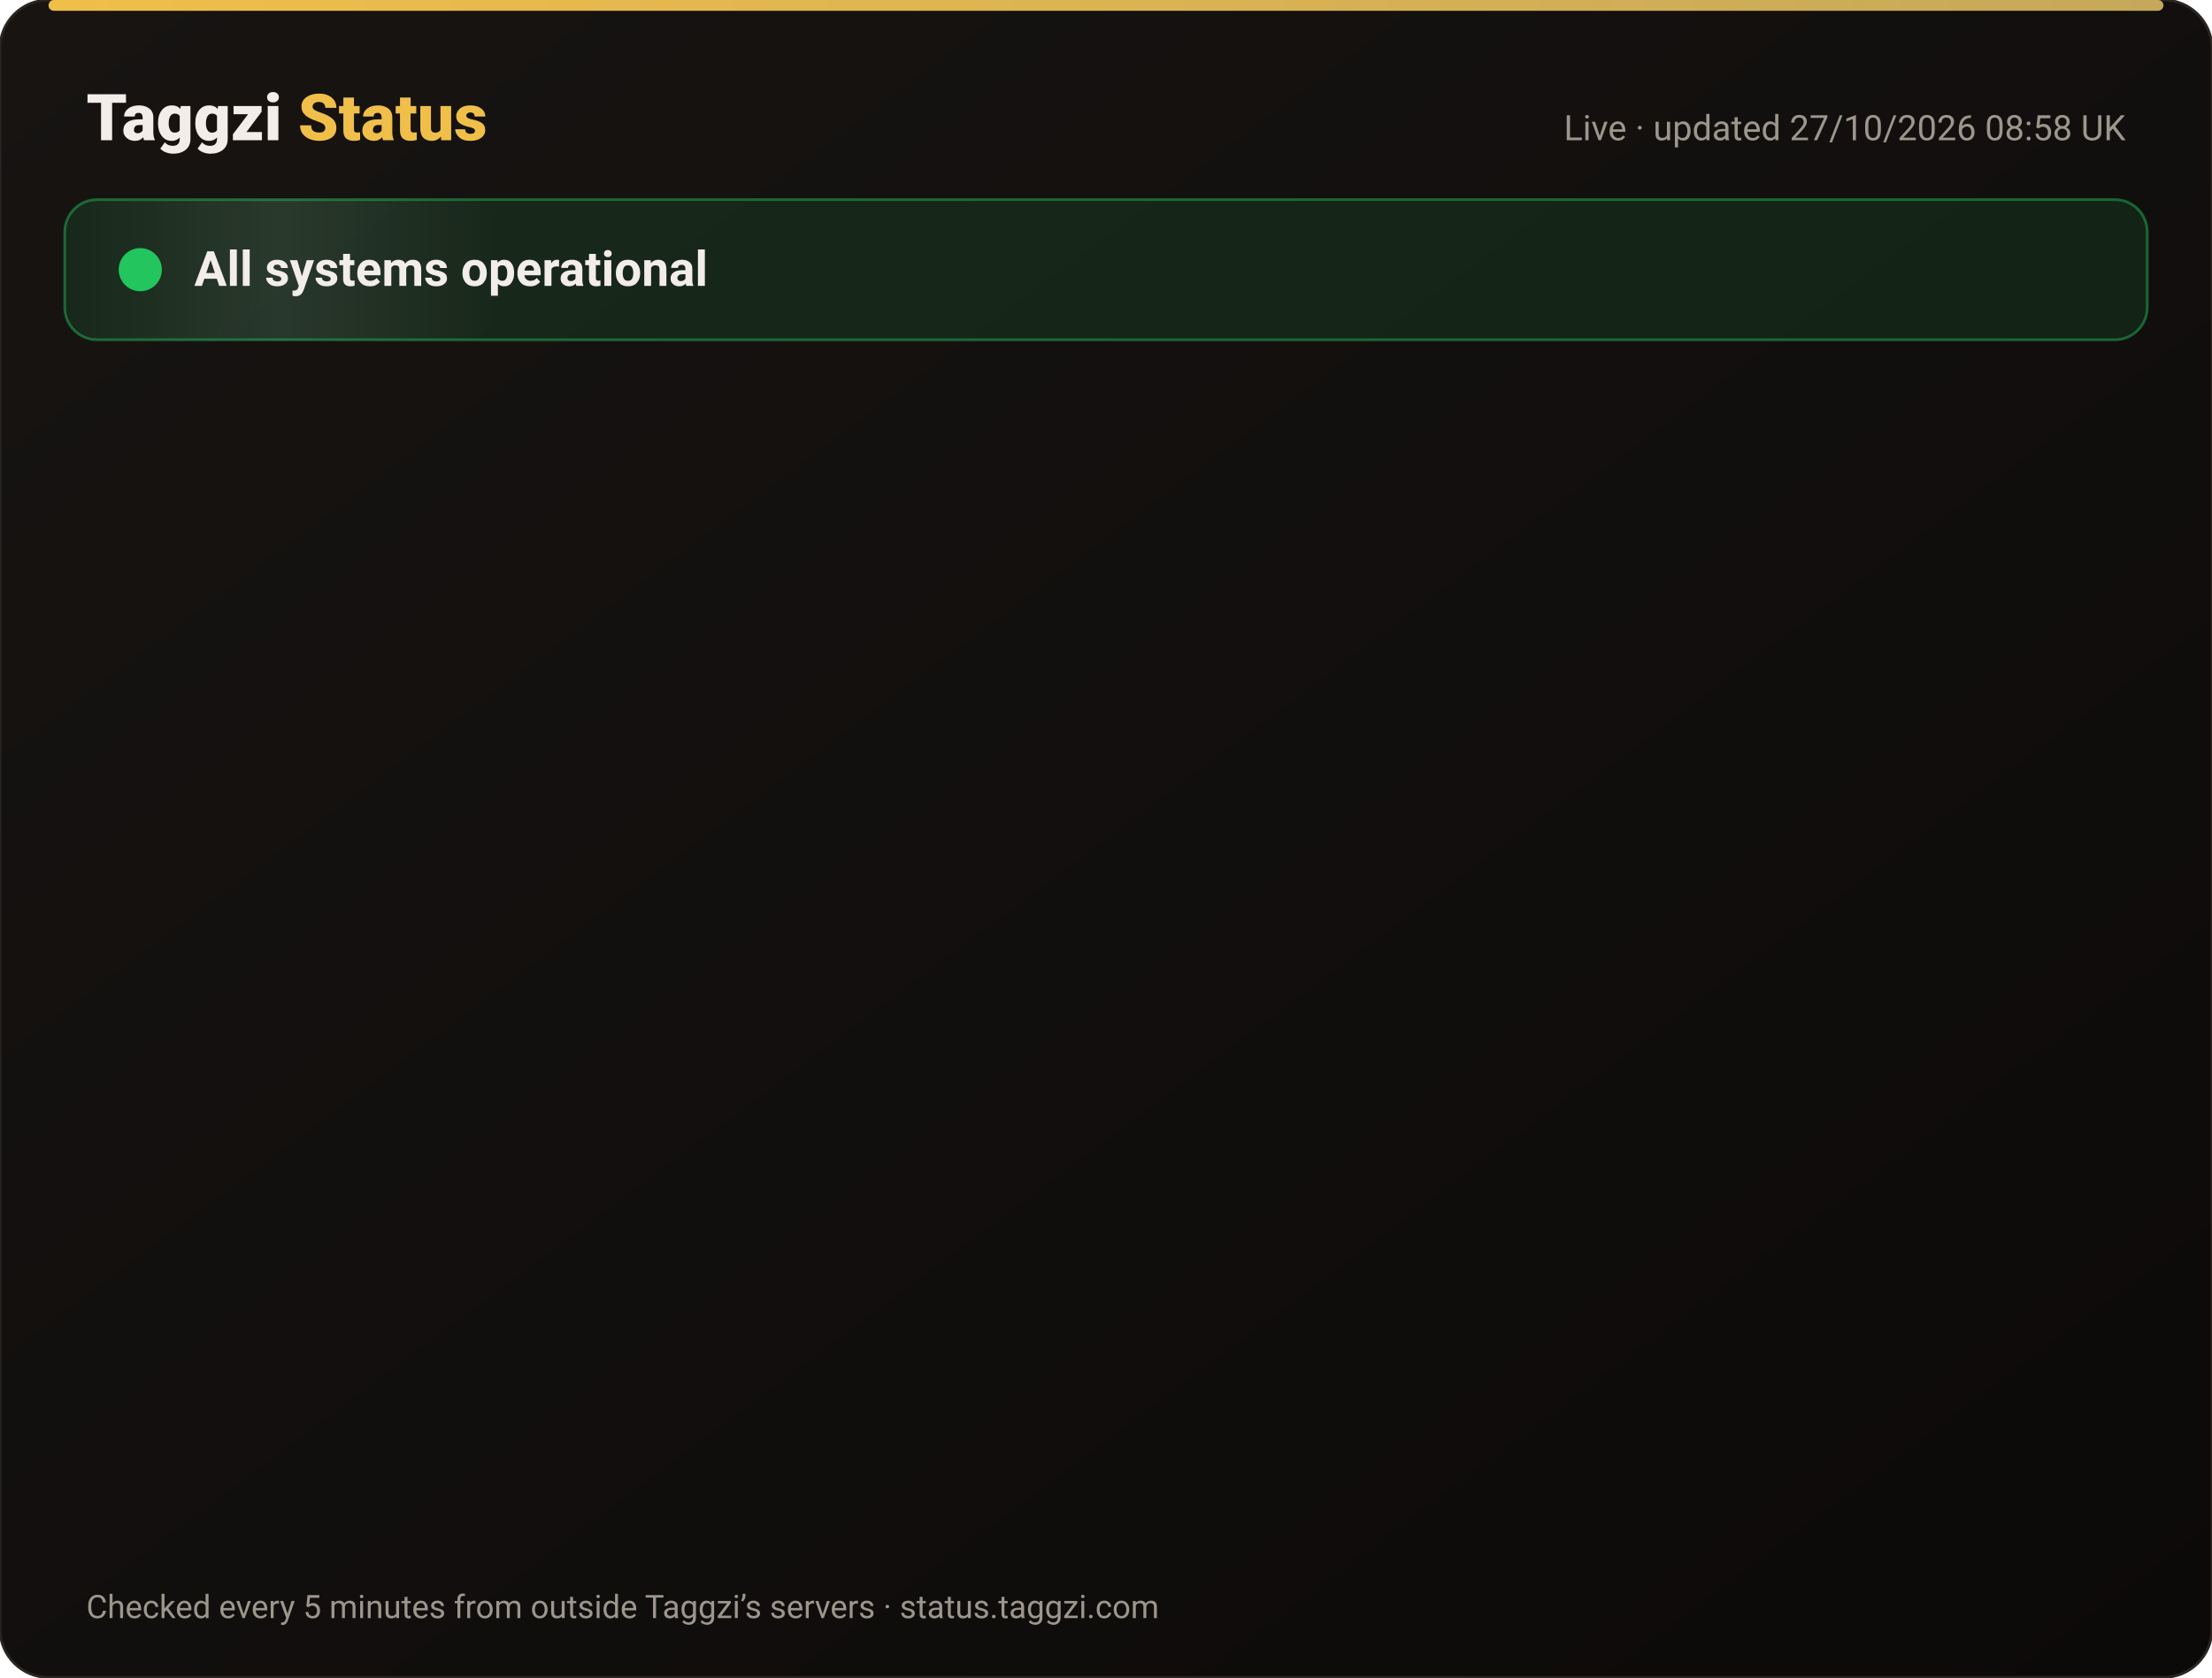
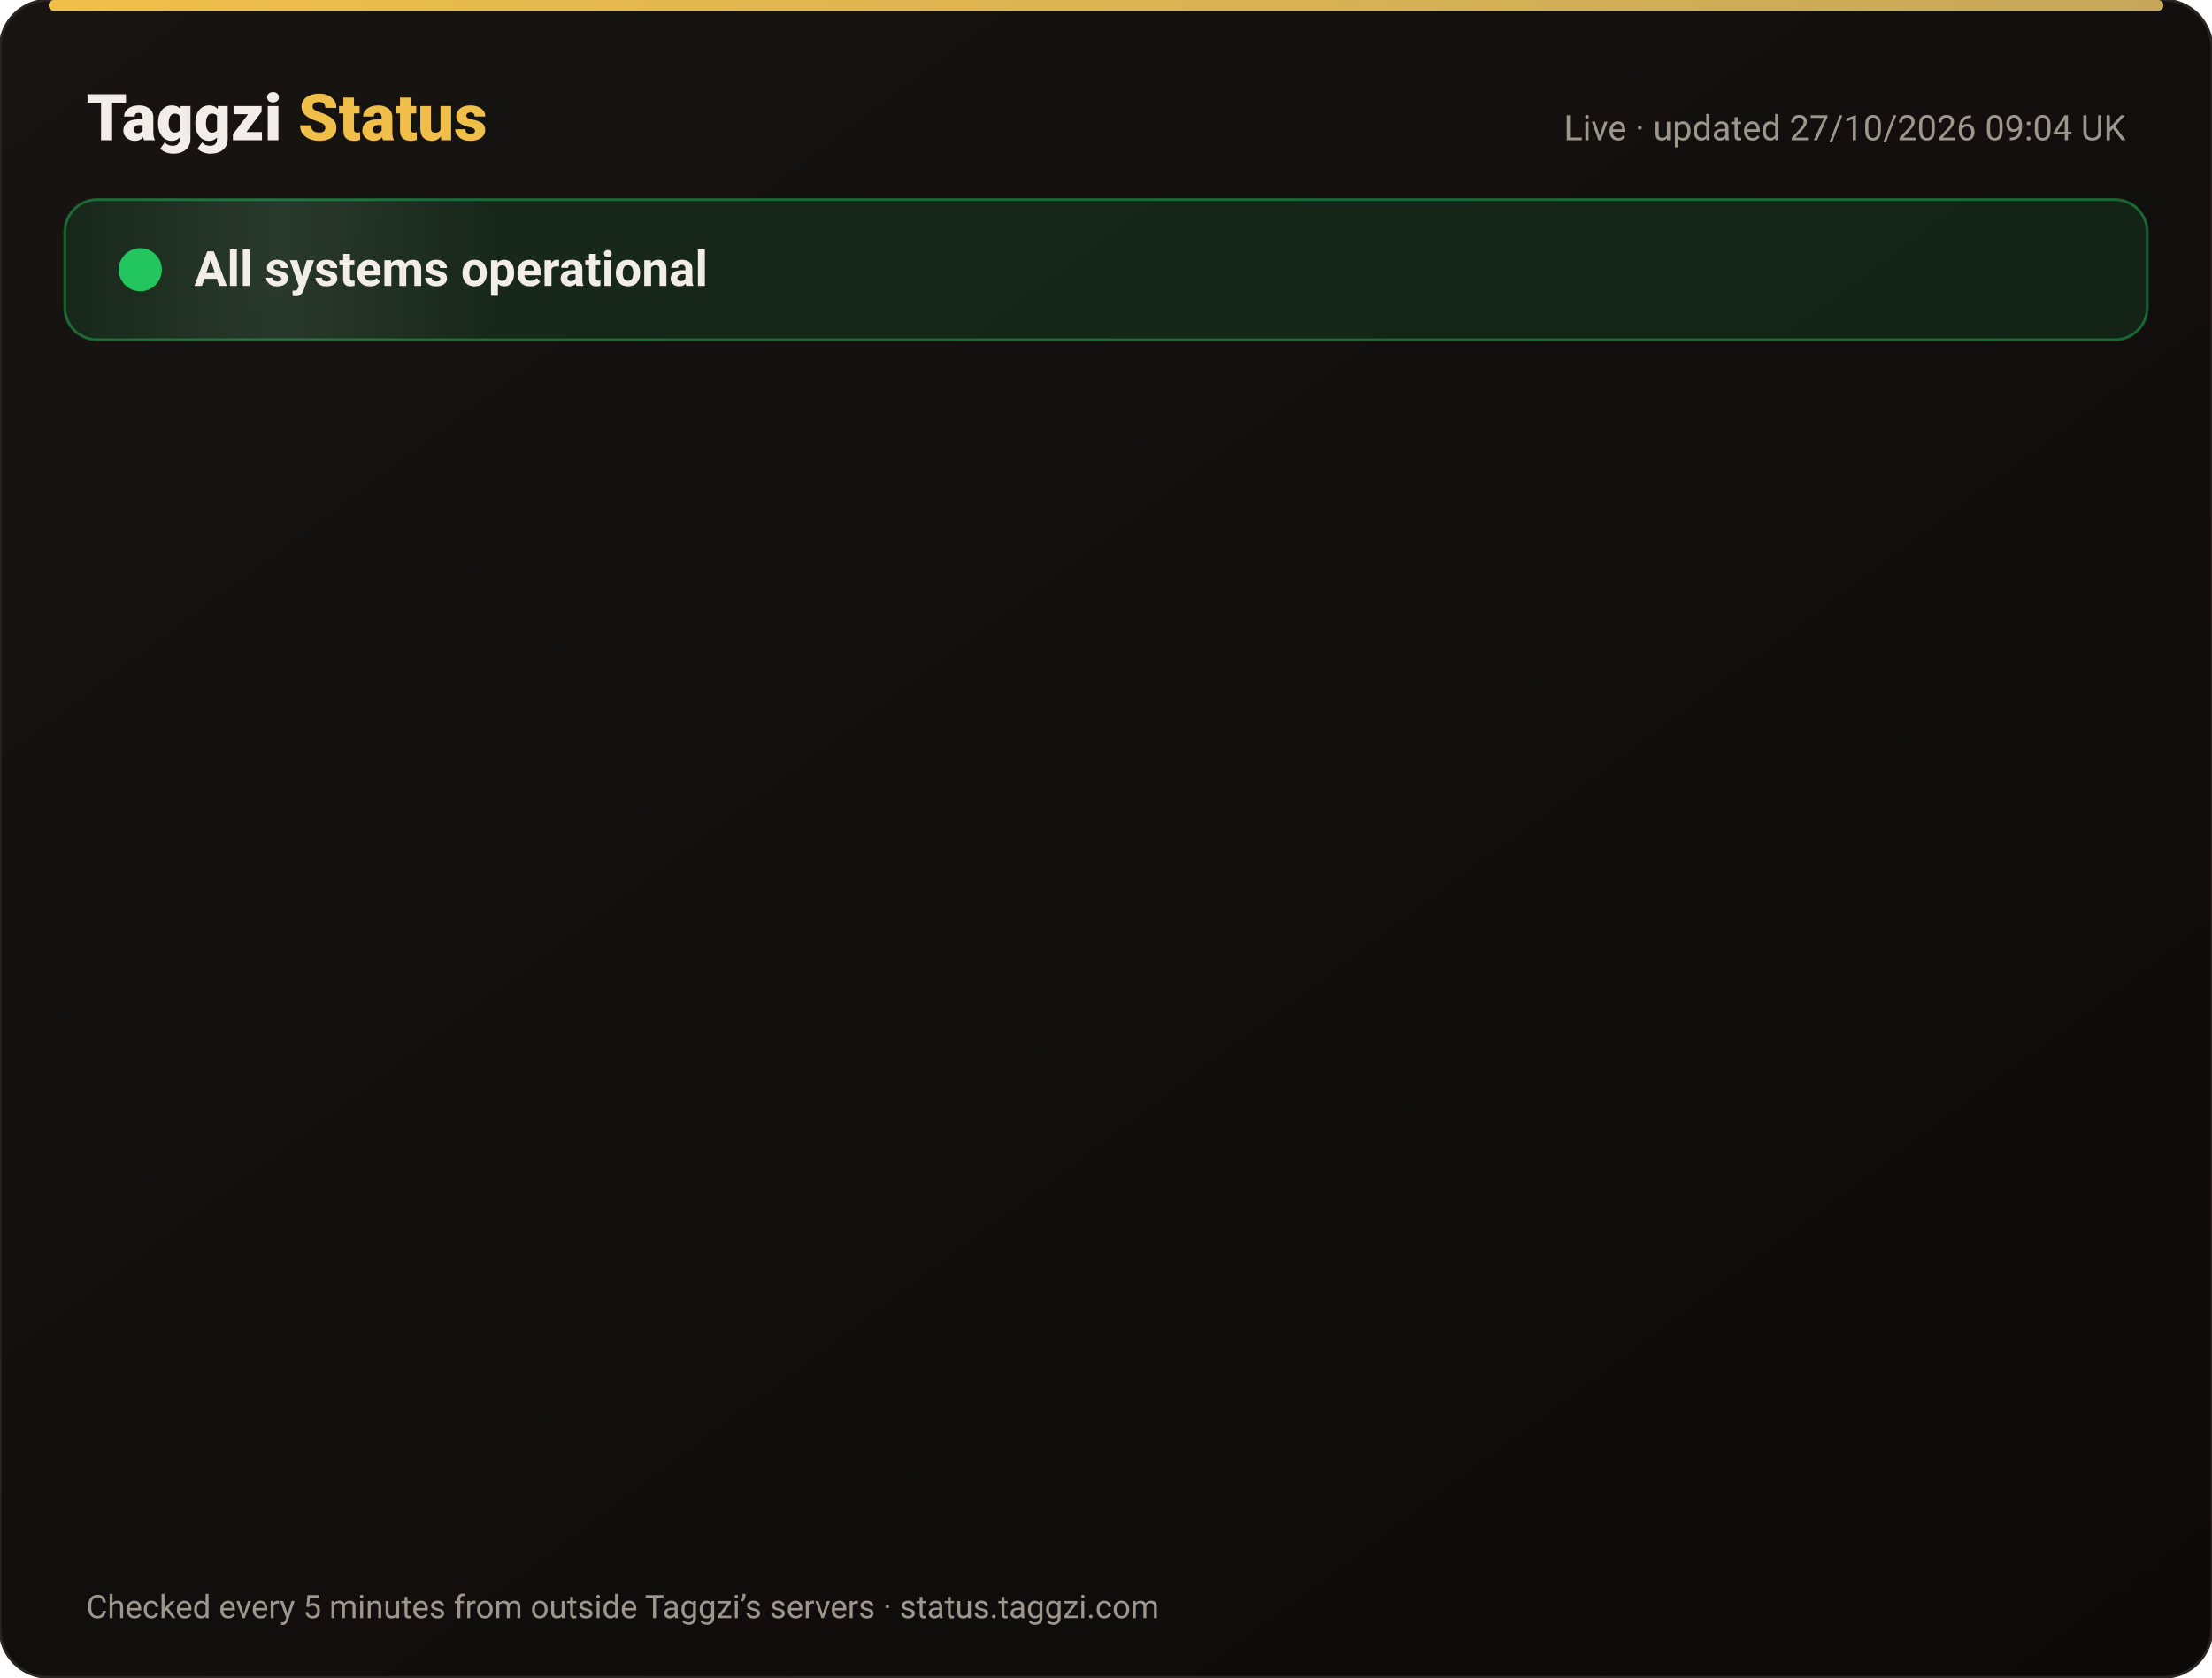
<svg xmlns="http://www.w3.org/2000/svg" width="820" height="622" viewBox="0 0 820 622" font-family="-apple-system,Segoe UI,Roboto,Helvetica,Arial,sans-serif">
  <defs>
    <linearGradient id="bg" x1="0" y1="0" x2="1" y2="1">
      <stop offset="0" stop-color="#171412" />
      <stop offset="1" stop-color="#0C0A09" />
    </linearGradient>
    <linearGradient id="gold" x1="0" x2="1">
      <stop offset="0" stop-color="#F0BF4A" />
      <stop offset="1" stop-color="#c6a85b" />
    </linearGradient>
    <linearGradient id="shine" x1="0" x2="1">
      <stop offset="0" stop-color="#fff" stop-opacity="0" />
      <stop offset=".5" stop-color="#fff" stop-opacity=".08" />
      <stop offset="1" stop-color="#fff" stop-opacity="0" />
    </linearGradient>
  </defs>
  <rect width="820" height="622" rx="18" fill="url(#bg)" stroke="#2a2521" />
  <rect x="18" y="0" width="784" height="4" rx="2" fill="url(#gold)" />
  <text x="32" y="52" font-size="24" font-weight="800" fill="#F2EDE8">Taggzi <tspan fill="#F0BF4A">Status</tspan>
  </text>
-   <text x="788" y="52" font-size="13" fill="#9C968C" text-anchor="end">Live · updated 27/10/2026 08:58 UK</text>
+   <text x="788" y="52" font-size="13" fill="#9C968C" text-anchor="end">Live · updated 27/10/2026 09:04 UK</text>
  <rect x="24" y="74" width="772" height="52" rx="12" fill="#22c55e" fill-opacity=".12" stroke="#22c55e" stroke-opacity=".45" />
  <rect x="24" y="74" width="160" height="52" rx="12" fill="url(#shine)">
    <animate attributeName="x" from="-160" to="820" dur="4s" repeatCount="indefinite" />
  </rect>
  <circle cx="52" cy="100" r="7" fill="#22c55e" />
  <circle cx="52" cy="100" r="7" fill="none" stroke="#22c55e" stroke-width="2">
    <animate attributeName="r" values="7;15;7" dur="2s" repeatCount="indefinite" />
    <animate attributeName="opacity" values=".9;0;.9" dur="2s" repeatCount="indefinite" />
  </circle>
  <text x="72" y="106" font-size="18" font-weight="700" fill="#F2EDE8">All systems operational</text>
  <g opacity="0">
    <animate attributeName="opacity" from="0" to="1" begin="0.00s" dur=".6s" fill="freeze" />
    <line x1="32" y1="188" x2="788" y2="188" stroke="#2a2521" />
    <circle cx="44" cy="166" r="6" fill="#22c55e">
      <animate attributeName="opacity" values="1;.45;1" dur="2.4s" begin="0.00s" repeatCount="indefinite" />
    </circle>
    <text x="62" y="171" font-size="15" font-weight="650" fill="#F2EDE8">Website</text>
    <text x="630" y="171" font-size="13" fill="#9C968C" text-anchor="end">99.98% uptime</text>
    <rect x="648" y="154" width="140" height="24" rx="12" fill="#22c55e" fill-opacity=".14" stroke="#22c55e" stroke-opacity=".5" />
    <text x="718" y="171" font-size="12" font-weight="700" fill="#22c55e" text-anchor="middle">Operational</text>
  </g>
  <g opacity="0">
    <animate attributeName="opacity" from="0" to="1" begin="0.15s" dur=".6s" fill="freeze" />
    <line x1="32" y1="234" x2="788" y2="234" stroke="#2a2521" />
    <circle cx="44" cy="212" r="6" fill="#22c55e">
      <animate attributeName="opacity" values="1;.45;1" dur="2.4s" begin="0.15s" repeatCount="indefinite" />
    </circle>
    <text x="62" y="217" font-size="15" font-weight="650" fill="#F2EDE8">Tag scans</text>
    <text x="630" y="217" font-size="13" fill="#9C968C" text-anchor="end">99.98% uptime</text>
    <rect x="648" y="200" width="140" height="24" rx="12" fill="#22c55e" fill-opacity=".14" stroke="#22c55e" stroke-opacity=".5" />
    <text x="718" y="217" font-size="12" font-weight="700" fill="#22c55e" text-anchor="middle">Operational</text>
  </g>
  <g opacity="0">
    <animate attributeName="opacity" from="0" to="1" begin="0.30s" dur=".6s" fill="freeze" />
    <line x1="32" y1="280" x2="788" y2="280" stroke="#2a2521" />
    <circle cx="44" cy="258" r="6" fill="#22c55e">
      <animate attributeName="opacity" values="1;.45;1" dur="2.4s" begin="0.30s" repeatCount="indefinite" />
    </circle>
    <text x="62" y="263" font-size="15" font-weight="650" fill="#F2EDE8">Manual tag lookup</text>
    <text x="630" y="263" font-size="13" fill="#9C968C" text-anchor="end">99.98% uptime</text>
    <rect x="648" y="246" width="140" height="24" rx="12" fill="#22c55e" fill-opacity=".14" stroke="#22c55e" stroke-opacity=".5" />
    <text x="718" y="263" font-size="12" font-weight="700" fill="#22c55e" text-anchor="middle">Operational</text>
  </g>
  <g opacity="0">
    <animate attributeName="opacity" from="0" to="1" begin="0.45s" dur=".6s" fill="freeze" />
    <line x1="32" y1="326" x2="788" y2="326" stroke="#2a2521" />
    <circle cx="44" cy="304" r="6" fill="#22c55e">
      <animate attributeName="opacity" values="1;.45;1" dur="2.4s" begin="0.45s" repeatCount="indefinite" />
    </circle>
    <text x="62" y="309" font-size="15" font-weight="650" fill="#F2EDE8">App &amp; login</text>
    <text x="630" y="309" font-size="13" fill="#9C968C" text-anchor="end">99.98% uptime</text>
    <rect x="648" y="292" width="140" height="24" rx="12" fill="#22c55e" fill-opacity=".14" stroke="#22c55e" stroke-opacity=".5" />
    <text x="718" y="309" font-size="12" font-weight="700" fill="#22c55e" text-anchor="middle">Operational</text>
  </g>
  <g opacity="0">
    <animate attributeName="opacity" from="0" to="1" begin="0.60s" dur=".6s" fill="freeze" />
    <line x1="32" y1="372" x2="788" y2="372" stroke="#2a2521" />
    <circle cx="44" cy="350" r="6" fill="#22c55e">
      <animate attributeName="opacity" values="1;.45;1" dur="2.4s" begin="0.60s" repeatCount="indefinite" />
    </circle>
    <text x="62" y="355" font-size="15" font-weight="650" fill="#F2EDE8">Community alerts</text>
    <text x="630" y="355" font-size="13" fill="#9C968C" text-anchor="end">99.98% uptime</text>
    <rect x="648" y="338" width="140" height="24" rx="12" fill="#22c55e" fill-opacity=".14" stroke="#22c55e" stroke-opacity=".5" />
    <text x="718" y="355" font-size="12" font-weight="700" fill="#22c55e" text-anchor="middle">Operational</text>
  </g>
  <g opacity="0">
    <animate attributeName="opacity" from="0" to="1" begin="0.75s" dur=".6s" fill="freeze" />
    <line x1="32" y1="418" x2="788" y2="418" stroke="#2a2521" />
    <circle cx="44" cy="396" r="6" fill="#22c55e">
      <animate attributeName="opacity" values="1;.45;1" dur="2.4s" begin="0.75s" repeatCount="indefinite" />
    </circle>
    <text x="62" y="401" font-size="15" font-weight="650" fill="#F2EDE8">Private calling</text>
    <text x="630" y="401" font-size="13" fill="#9C968C" text-anchor="end">99.98% uptime</text>
    <rect x="648" y="384" width="140" height="24" rx="12" fill="#22c55e" fill-opacity=".14" stroke="#22c55e" stroke-opacity=".5" />
    <text x="718" y="401" font-size="12" font-weight="700" fill="#22c55e" text-anchor="middle">Operational</text>
  </g>
  <g opacity="0">
    <animate attributeName="opacity" from="0" to="1" begin="0.90s" dur=".6s" fill="freeze" />
    <line x1="32" y1="464" x2="788" y2="464" stroke="#2a2521" />
    <circle cx="44" cy="442" r="6" fill="#22c55e">
      <animate attributeName="opacity" values="1;.45;1" dur="2.4s" begin="0.90s" repeatCount="indefinite" />
    </circle>
    <text x="62" y="447" font-size="15" font-weight="650" fill="#F2EDE8">Payments</text>
    <text x="630" y="447" font-size="13" fill="#9C968C" text-anchor="end">99.96% uptime</text>
    <rect x="648" y="430" width="140" height="24" rx="12" fill="#22c55e" fill-opacity=".14" stroke="#22c55e" stroke-opacity=".5" />
    <text x="718" y="447" font-size="12" font-weight="700" fill="#22c55e" text-anchor="middle">Operational</text>
  </g>
  <g opacity="0">
    <animate attributeName="opacity" from="0" to="1" begin="1.05s" dur=".6s" fill="freeze" />
    <line x1="32" y1="510" x2="788" y2="510" stroke="#2a2521" />
    <circle cx="44" cy="488" r="6" fill="#22c55e">
      <animate attributeName="opacity" values="1;.45;1" dur="2.4s" begin="1.05s" repeatCount="indefinite" />
    </circle>
    <text x="62" y="493" font-size="15" font-weight="650" fill="#F2EDE8">Email &amp; support</text>
    <text x="630" y="493" font-size="13" fill="#9C968C" text-anchor="end">99.98% uptime</text>
    <rect x="648" y="476" width="140" height="24" rx="12" fill="#22c55e" fill-opacity=".14" stroke="#22c55e" stroke-opacity=".5" />
    <text x="718" y="493" font-size="12" font-weight="700" fill="#22c55e" text-anchor="middle">Operational</text>
  </g>
  <g opacity="0">
    <animate attributeName="opacity" from="0" to="1" begin="1.20s" dur=".6s" fill="freeze" />
    <line x1="32" y1="556" x2="788" y2="556" stroke="#2a2521" />
    <circle cx="44" cy="534" r="6" fill="#22c55e">
      <animate attributeName="opacity" values="1;.45;1" dur="2.4s" begin="1.20s" repeatCount="indefinite" />
    </circle>
    <text x="62" y="539" font-size="15" font-weight="650" fill="#F2EDE8">Secure connection (SSL)</text>
    <text x="630" y="539" font-size="13" fill="#9C968C" text-anchor="end">100.00% uptime</text>
    <rect x="648" y="522" width="140" height="24" rx="12" fill="#22c55e" fill-opacity=".14" stroke="#22c55e" stroke-opacity=".5" />
    <text x="718" y="539" font-size="12" font-weight="700" fill="#22c55e" text-anchor="middle">Operational</text>
  </g>
  <text x="32" y="600" font-size="12" fill="#9C968C">Checked every 5 minutes from outside Taggzi’s servers · status.taggzi.com</text>
</svg>
